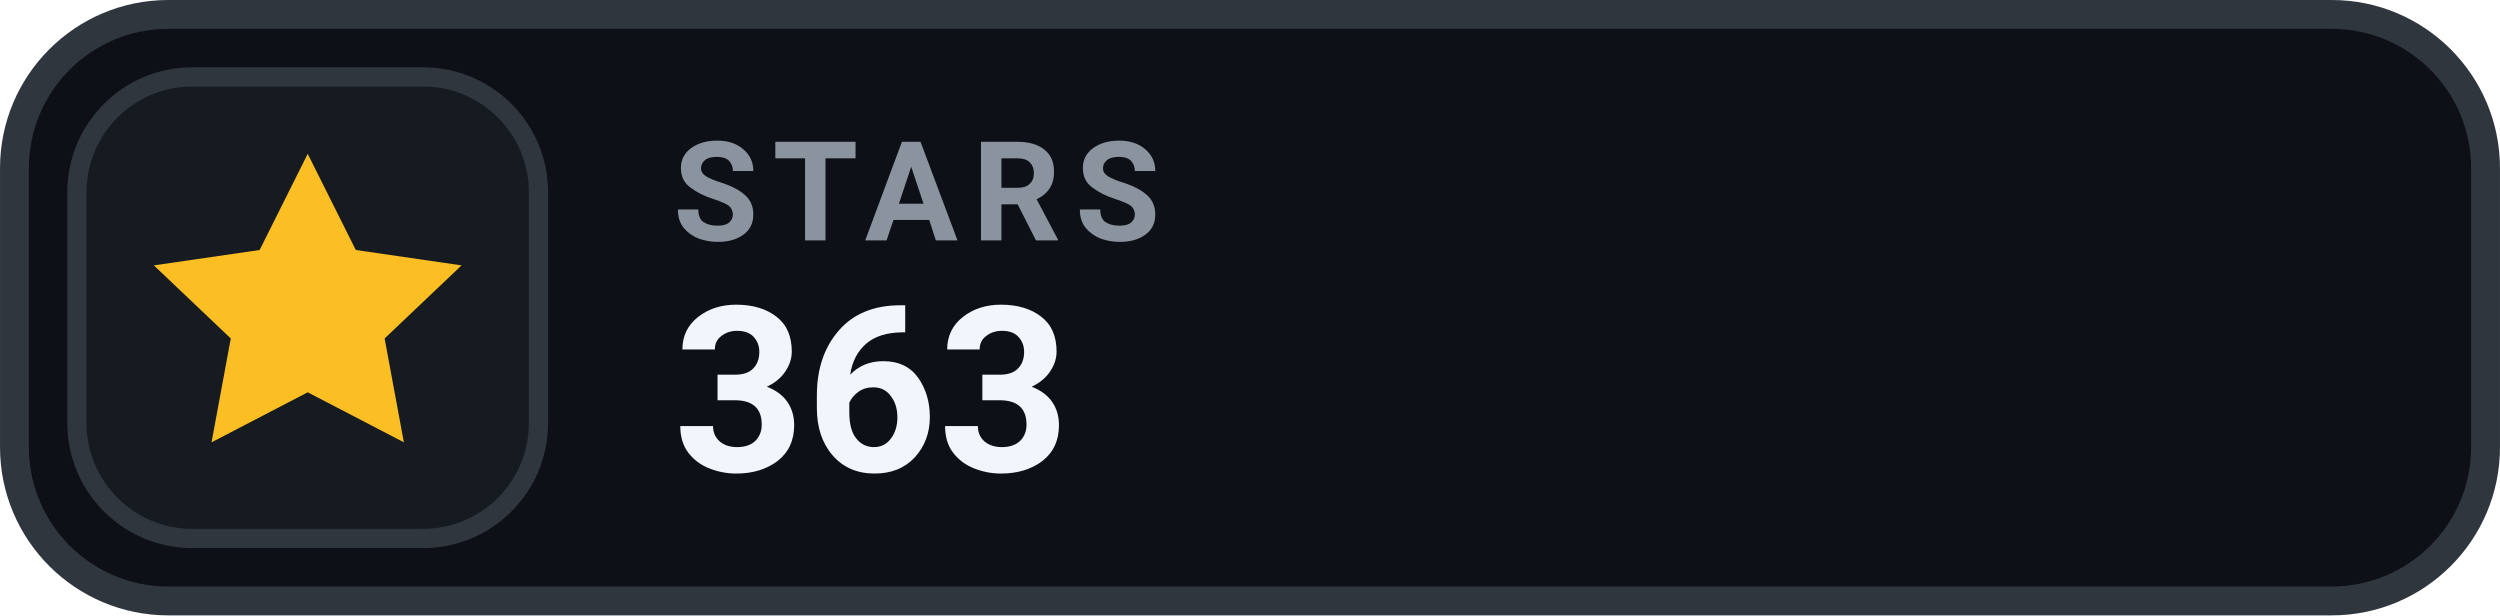
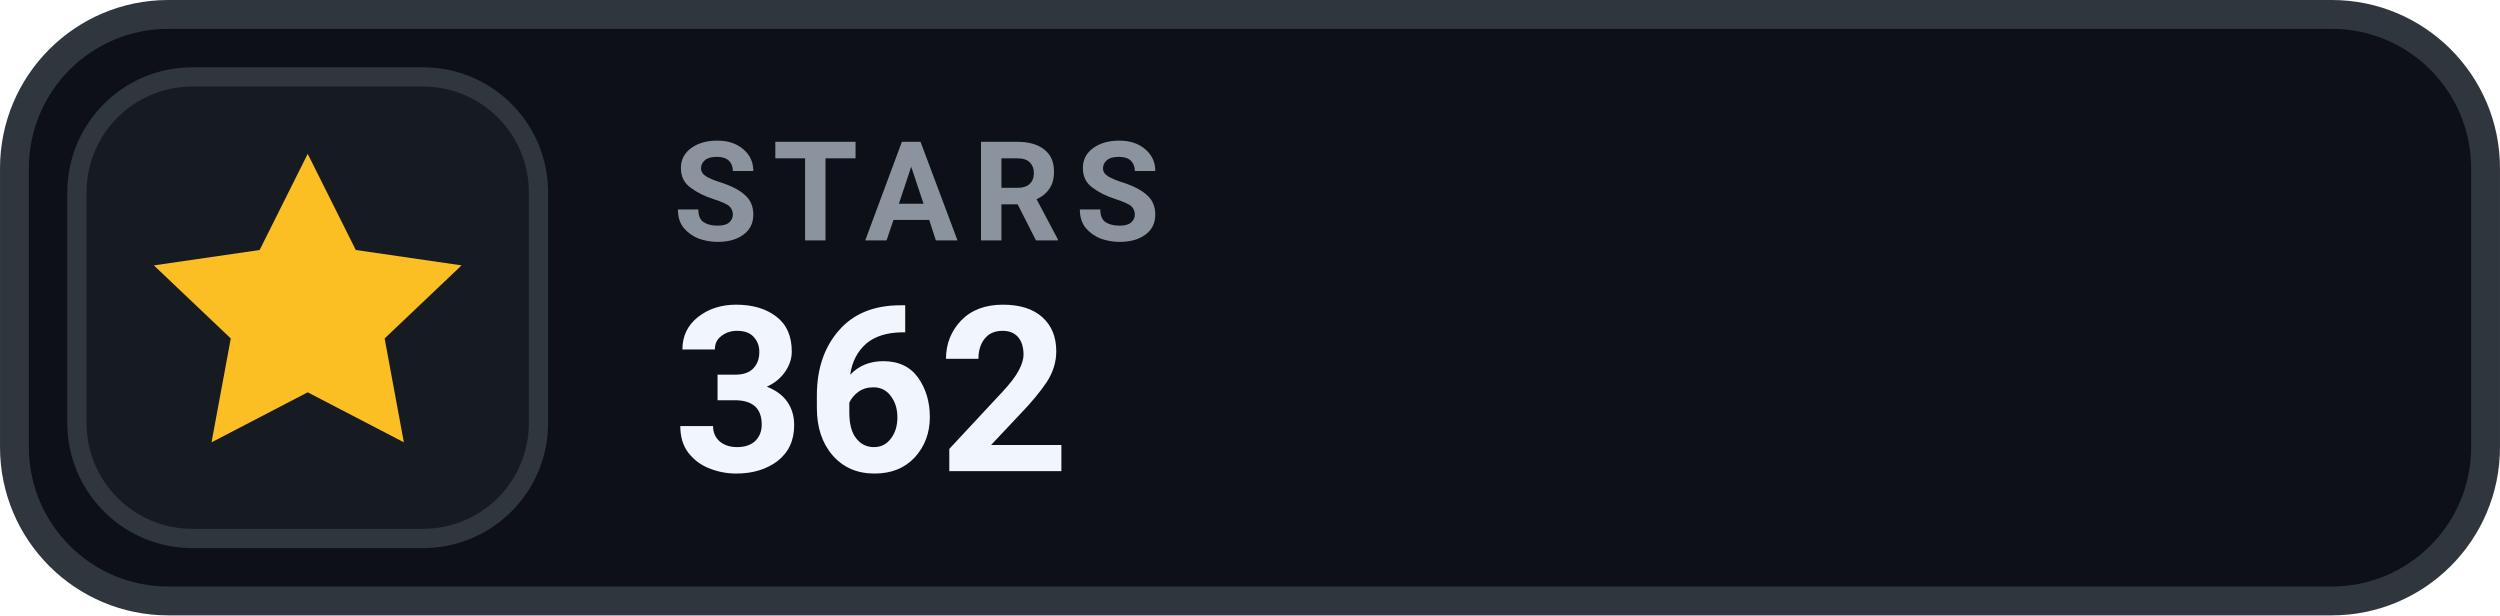
- <svg xmlns="http://www.w3.org/2000/svg" width="126" height="31.015" viewBox="0 0 130 32" role="img" aria-label="STARS 363">
+ <svg xmlns="http://www.w3.org/2000/svg" width="126" height="31.015" viewBox="0 0 130 32" role="img" aria-label="STARS 362">
  <rect x=".75" y=".75" width="128.5" height="30.5" rx="8" fill="#0D1117" stroke="#30363D" stroke-width="1.5" />
  <rect x="4" y="4" width="24" height="24" rx="6" fill="#161B22" stroke="#30363D" stroke-width="1" />
  <g transform="translate(16 16)" style="color:#FBBF24;">
    <path d="M0 -8 l2.5 5 5.5 .8 -4 3.8 1 5.4 -5 -2.6 -5 2.6 1 -5.4 -4 -3.8 5.5 -.8 Z" fill="currentColor" />
  </g>
  <text x="35" y="12.5" fill="#8B949E" font-family="-apple-system,BlinkMacSystemFont,'Segoe UI',Roboto,Helvetica,Arial,sans-serif" font-size="7.2" font-weight="700" letter-spacing=".75">STARS</text>
-   <text x="35" y="24.5" fill="#F0F6FC" font-family="-apple-system,BlinkMacSystemFont,'Segoe UI',Roboto,Helvetica,Arial,sans-serif" font-size="12" font-weight="700">363</text>
+   <text x="35" y="24.5" fill="#F0F6FC" font-family="-apple-system,BlinkMacSystemFont,'Segoe UI',Roboto,Helvetica,Arial,sans-serif" font-size="12" font-weight="700">362</text>
</svg>
